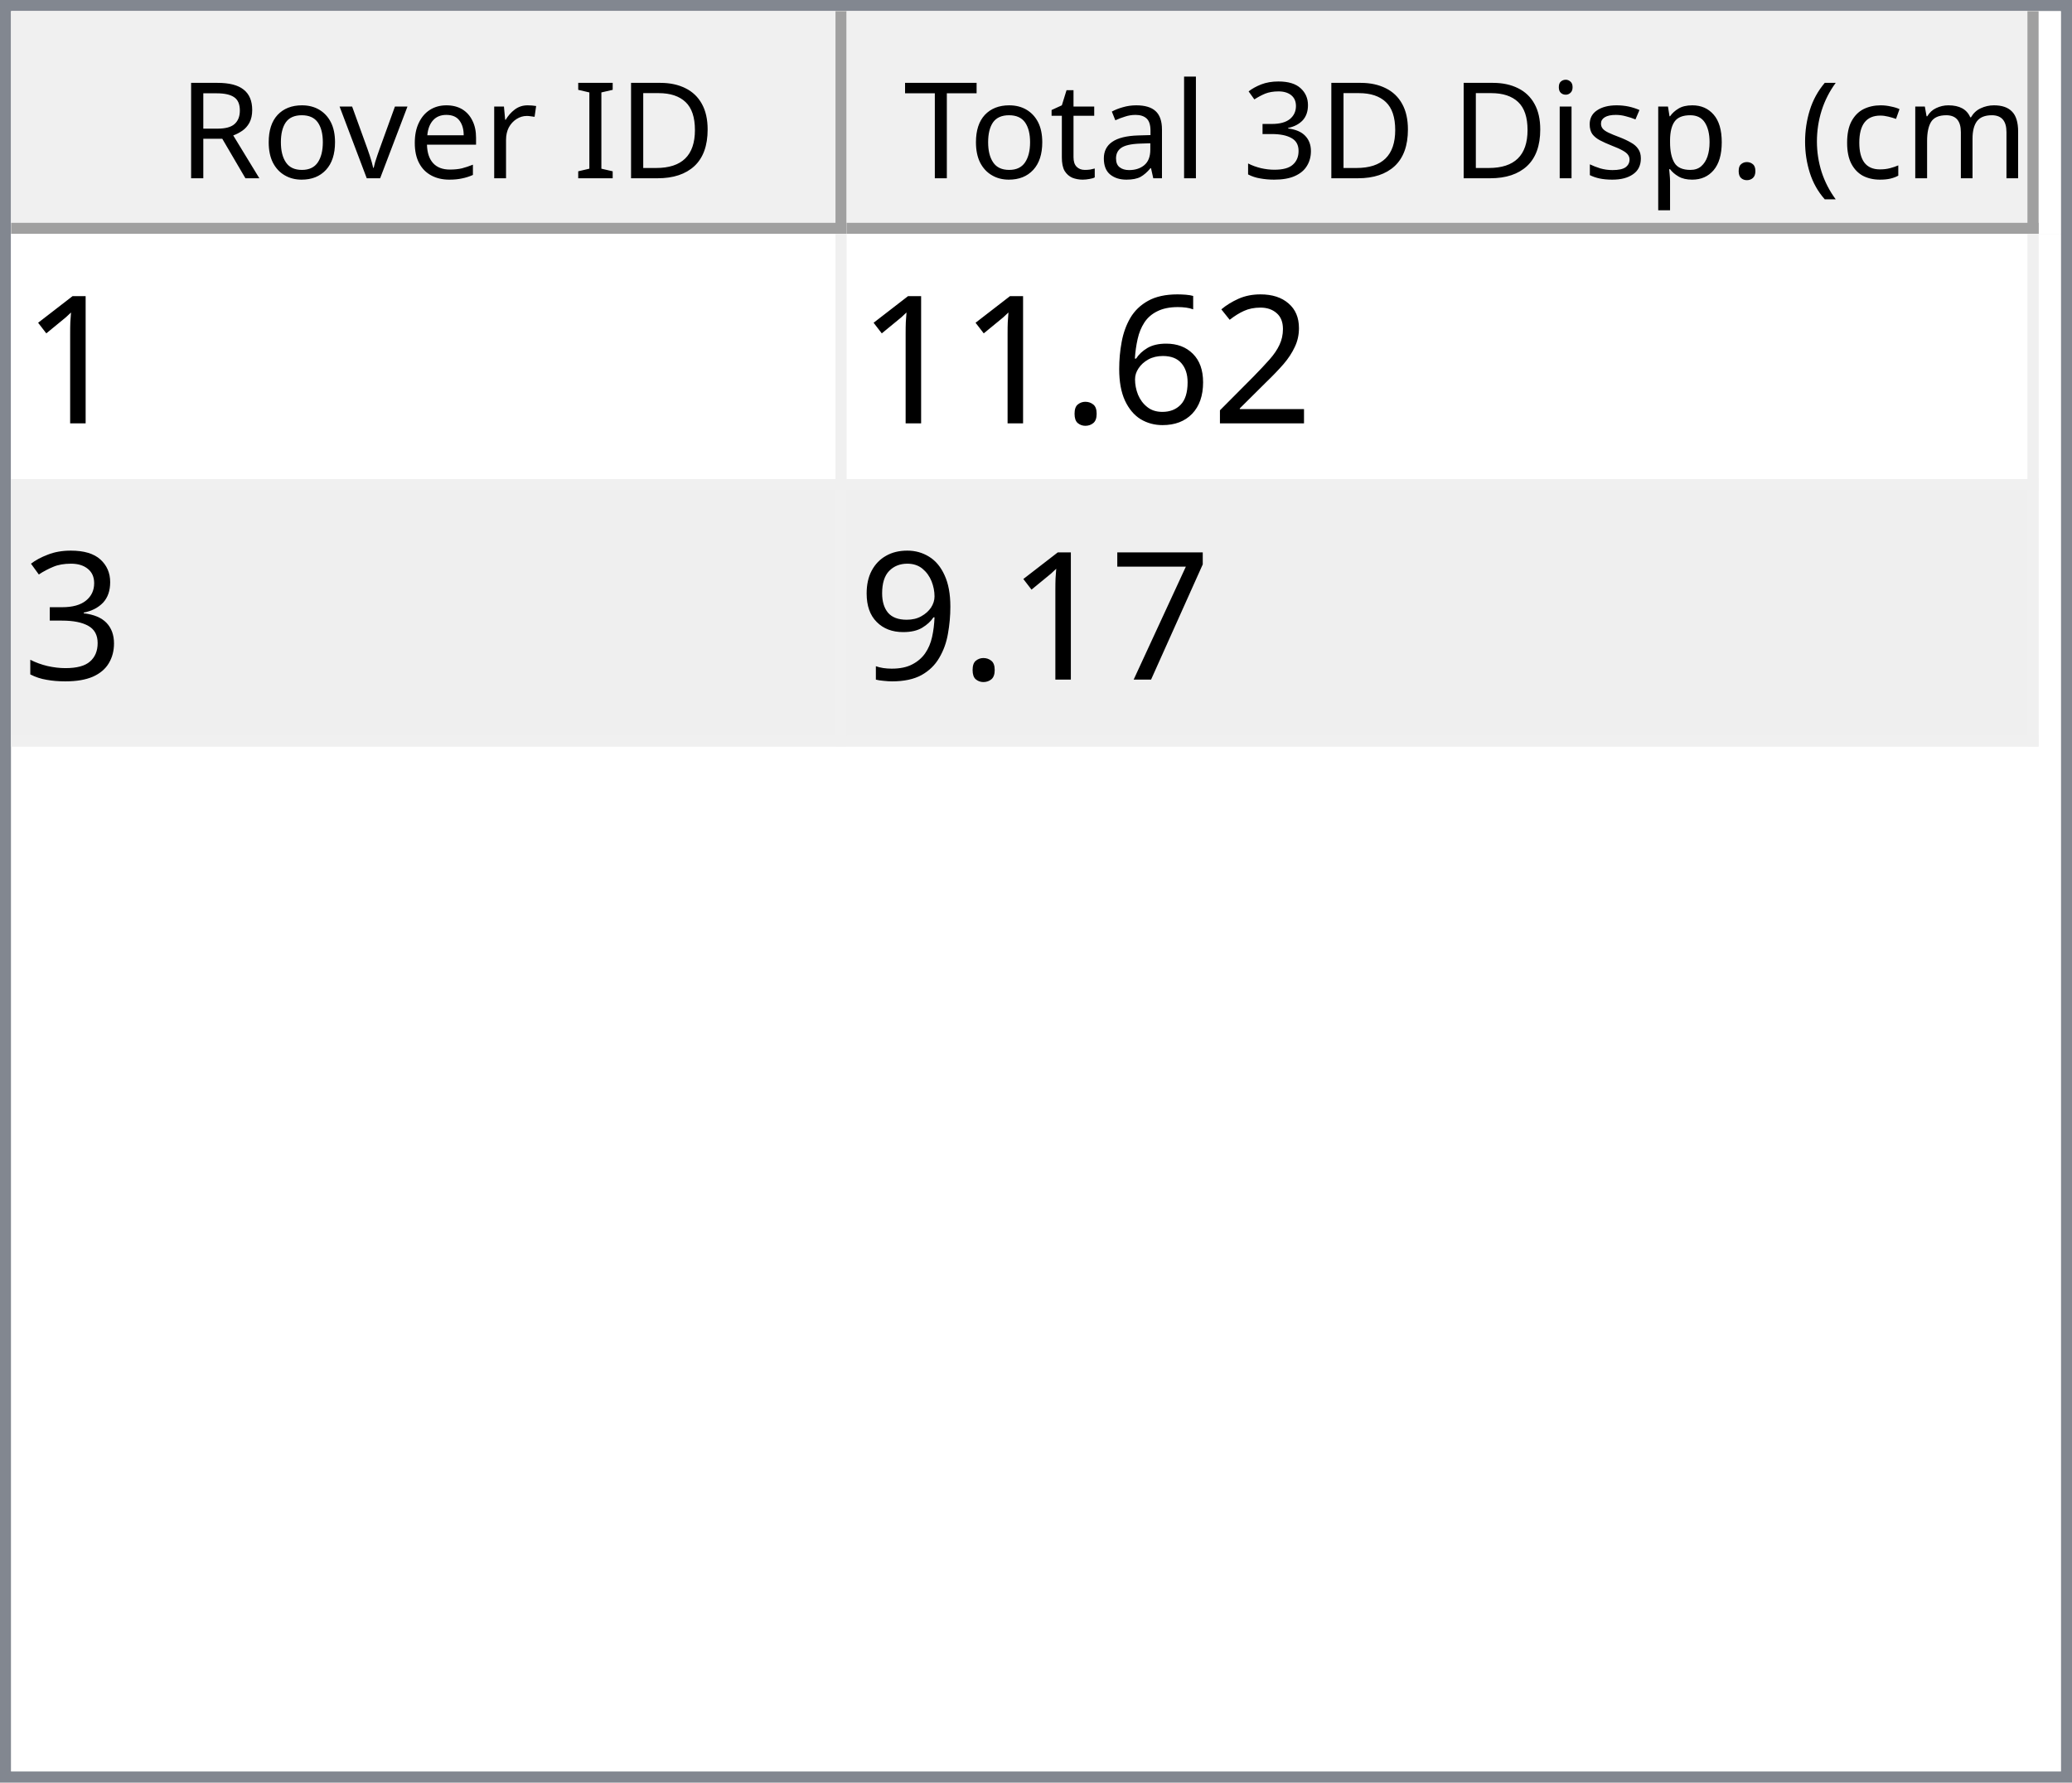
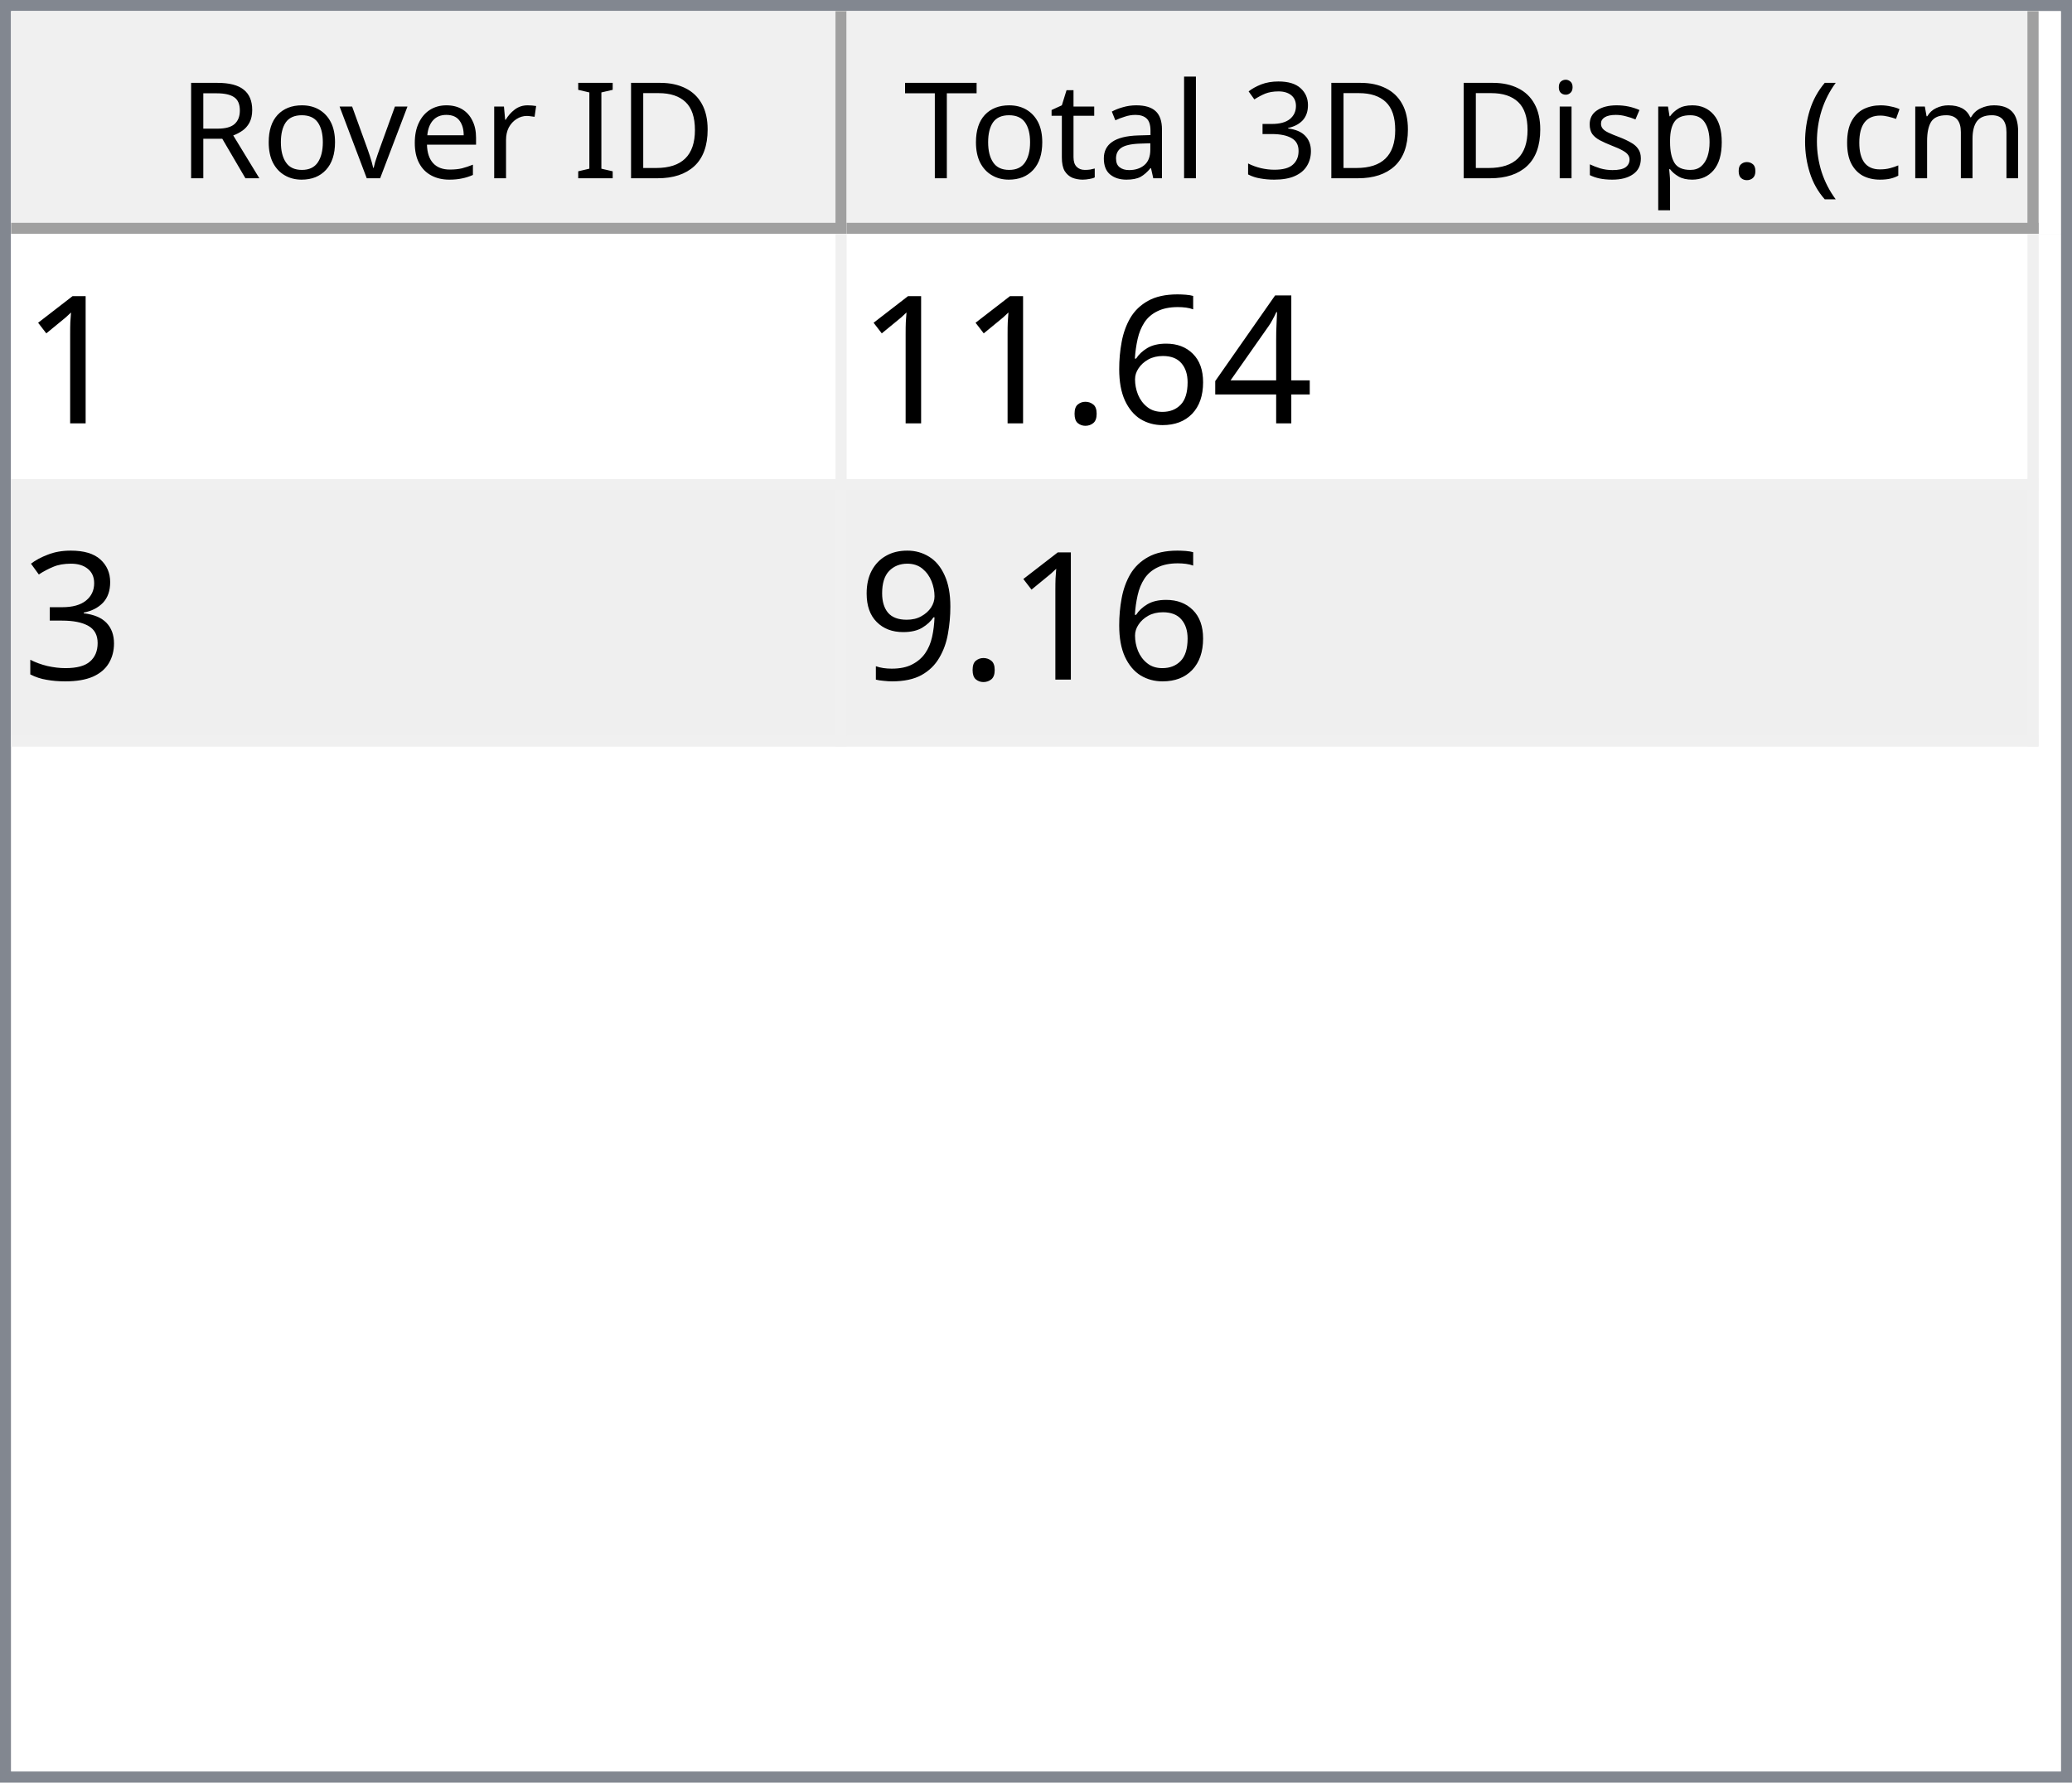
<svg xmlns="http://www.w3.org/2000/svg" style="fill-opacity:1; color-rendering:auto; color-interpolation:auto; text-rendering:auto; stroke:black; stroke-linecap:square; stroke-miterlimit:10; shape-rendering:auto; stroke-opacity:1; fill:black; stroke-dasharray:none; font-weight:normal; stroke-width:1; font-family:'Dialog'; font-style:normal; stroke-linejoin:miter; font-size:12px; stroke-dashoffset:0; image-rendering:auto;" width="186" height="160">
  <defs id="genericDefs" />
  <g>
    <defs id="defs1">
      <clipPath clipPathUnits="userSpaceOnUse" id="clipPath1">
        <path d="M0 0 L186 0 L186 160 L0 160 L0 0 Z" />
      </clipPath>
      <clipPath clipPathUnits="userSpaceOnUse" id="clipPath2">
        <path d="M0 0 L0 160 L186 160 L186 0 Z" />
      </clipPath>
      <clipPath clipPathUnits="userSpaceOnUse" id="clipPath3">
        <path d="M0 0 L0 20 L184 20 L184 0 Z" />
      </clipPath>
      <clipPath clipPathUnits="userSpaceOnUse" id="clipPath4">
        <path d="M0 0 L0 20 L75 20 L75 0 Z" />
      </clipPath>
      <clipPath clipPathUnits="userSpaceOnUse" id="clipPath5">
        <path d="M1 1 L1 19 L74 19 L74 1 Z" />
      </clipPath>
      <clipPath clipPathUnits="userSpaceOnUse" id="clipPath6">
        <path d="M0 0 L0 18 L73 18 L73 0 Z" />
      </clipPath>
      <clipPath clipPathUnits="userSpaceOnUse" id="clipPath7">
        <path d="M-0.5 -0.5 L-0.5 19.5 L74.5 19.5 L74.5 -0.5 Z" />
      </clipPath>
      <clipPath clipPathUnits="userSpaceOnUse" id="clipPath8">
        <path d="M0 0 L0 20 L107 20 L107 0 Z" />
      </clipPath>
      <clipPath clipPathUnits="userSpaceOnUse" id="clipPath9">
        <path d="M1 1 L1 19 L106 19 L106 1 Z" />
      </clipPath>
      <clipPath clipPathUnits="userSpaceOnUse" id="clipPath10">
        <path d="M0 0 L0 18 L105 18 L105 0 Z" />
      </clipPath>
      <clipPath clipPathUnits="userSpaceOnUse" id="clipPath11">
        <path d="M-0.5 -0.5 L-0.5 19.5 L106.5 19.5 L106.5 -0.5 Z" />
      </clipPath>
      <clipPath clipPathUnits="userSpaceOnUse" id="clipPath12">
        <path d="M0 0 L0 138 L184 138 L184 0 Z" />
      </clipPath>
      <clipPath clipPathUnits="userSpaceOnUse" id="clipPath13">
        <path d="M0 0 L0 46 L182 46 L182 0 Z" />
      </clipPath>
      <clipPath clipPathUnits="userSpaceOnUse" id="clipPath14">
        <path d="M-0.5 -0.5 L-0.5 45.5 L181.5 45.5 L181.5 -0.5 Z" />
      </clipPath>
      <clipPath clipPathUnits="userSpaceOnUse" id="clipPath15">
        <path d="M0 0 L0 22 L74 22 L74 0 Z" />
      </clipPath>
      <clipPath clipPathUnits="userSpaceOnUse" id="clipPath16">
        <path d="M0 0 L0 22 L106 22 L106 0 Z" />
      </clipPath>
      <font horiz-adv-x="64.551" id="font1">
        <font-face ascent="107.91" descent="25.098" units-per-em="100" style="font-style:normal; font-family:Segoe UI; font-weight:normal;" />
        <missing-glyph horiz-adv-x="64.551" d="M8.109 0 L8.109 68.266 L56.453 68.266 L56.453 0 L8.109 0 ZM15.328 7.234 L49.219 7.234 L49.219 61.031 L15.328 61.031 L15.328 7.234 Z" />
        <glyph unicode="D" horiz-adv-x="70.117" d="M9.188 0 L9.188 70.016 L28.516 70.016 Q65.531 70.016 65.531 35.891 Q65.531 19.672 55.25 9.836 Q44.969 0 27.734 0 L9.188 0 ZM17.391 62.594 L17.391 7.422 L27.828 7.422 Q41.609 7.422 49.273 14.797 Q56.938 22.172 56.938 35.688 Q56.938 62.594 28.328 62.594 L17.391 62.594 Z" />
        <glyph unicode="I" horiz-adv-x="26.611" d="M17.391 0 L9.188 0 L9.188 70.016 L17.391 70.016 L17.391 0 Z" />
        <glyph unicode=" " horiz-adv-x="27.393" d="" />
        <glyph unicode="r" horiz-adv-x="34.766" d="M34.188 41.891 Q32.078 43.5 28.125 43.5 Q23 43.5 19.555 38.672 Q16.109 33.844 16.109 25.484 L16.109 0 L8.109 0 L8.109 50 L16.109 50 L16.109 39.703 L16.312 39.703 Q18.016 44.969 21.531 47.922 Q25.047 50.875 29.391 50.875 Q32.516 50.875 34.188 50.203 L34.188 41.891 Z" />
        <glyph unicode="e" horiz-adv-x="52.295" d="M48.297 23 L12.984 23 Q13.188 14.656 17.484 10.109 Q21.781 5.562 29.297 5.562 Q37.75 5.562 44.828 11.141 L44.828 3.609 Q38.234 -1.172 27.391 -1.172 Q16.797 -1.172 10.742 5.641 Q4.688 12.453 4.688 24.812 Q4.688 36.469 11.305 43.82 Q17.922 51.172 27.734 51.172 Q37.547 51.172 42.922 44.828 Q48.297 38.484 48.297 27.203 L48.297 23 ZM40.094 29.781 Q40.047 36.719 36.75 40.578 Q33.453 44.438 27.594 44.438 Q21.922 44.438 17.969 40.383 Q14.016 36.328 13.094 29.781 L40.094 29.781 Z" />
        <glyph unicode="v" horiz-adv-x="47.9" d="M47.406 50 L27.484 0 L19.625 0 L0.688 50 L9.469 50 L22.172 13.672 Q23.578 9.672 23.922 6.688 L24.125 6.688 Q24.609 10.453 25.688 13.484 L38.969 50 L47.406 50 Z" />
        <glyph unicode="o" horiz-adv-x="58.594" d="M29 -1.172 Q17.922 -1.172 11.305 5.836 Q4.688 12.844 4.688 24.422 Q4.688 37.016 11.57 44.094 Q18.453 51.172 30.172 51.172 Q41.359 51.172 47.633 44.289 Q53.906 37.406 53.906 25.203 Q53.906 13.234 47.141 6.031 Q40.375 -1.172 29 -1.172 ZM29.594 44.438 Q21.875 44.438 17.383 39.188 Q12.891 33.938 12.891 24.703 Q12.891 15.828 17.43 10.695 Q21.969 5.562 29.594 5.562 Q37.359 5.562 41.531 10.594 Q45.703 15.625 45.703 24.906 Q45.703 34.281 41.531 39.359 Q37.359 44.438 29.594 44.438 Z" />
        <glyph unicode="R" horiz-adv-x="59.814" d="M59.375 0 L49.609 0 L37.891 19.625 Q36.281 22.359 34.766 24.289 Q33.25 26.219 31.664 27.438 Q30.078 28.656 28.25 29.219 Q26.422 29.781 24.125 29.781 L17.391 29.781 L17.391 0 L9.188 0 L9.188 70.016 L30.078 70.016 Q34.672 70.016 38.555 68.867 Q42.438 67.719 45.289 65.375 Q48.141 63.031 49.758 59.547 Q51.375 56.062 51.375 51.375 Q51.375 47.703 50.273 44.656 Q49.172 41.609 47.148 39.211 Q45.125 36.812 42.266 35.133 Q39.406 33.453 35.844 32.516 L35.844 32.328 Q37.594 31.547 38.891 30.547 Q40.188 29.547 41.359 28.18 Q42.531 26.812 43.68 25.078 Q44.828 23.344 46.234 21.047 L59.375 0 ZM17.391 62.594 L17.391 37.203 L28.516 37.203 Q31.594 37.203 34.203 38.133 Q36.812 39.062 38.719 40.797 Q40.625 42.531 41.703 45.047 Q42.781 47.562 42.781 50.688 Q42.781 56.297 39.141 59.445 Q35.5 62.594 28.609 62.594 L17.391 62.594 Z" />
        <glyph unicode=")" horiz-adv-x="30.176" d="M8.297 -15.922 L1.172 -15.922 Q16.406 2.344 16.406 26.812 Q16.406 51.469 1.078 70.016 L8.297 70.016 Q23.531 52.156 23.531 26.703 Q23.531 1.375 8.297 -15.922 Z" />
        <glyph unicode="m" horiz-adv-x="86.133" d="M79.109 0 L71.094 0 L71.094 28.719 Q71.094 37.016 68.531 40.727 Q65.969 44.438 59.906 44.438 Q54.781 44.438 51.195 39.75 Q47.609 35.062 47.609 28.516 L47.609 0 L39.594 0 L39.594 29.688 Q39.594 44.438 28.219 44.438 Q22.953 44.438 19.531 40.016 Q16.109 35.594 16.109 28.516 L16.109 0 L8.109 0 L8.109 50 L16.109 50 L16.109 42.094 L16.312 42.094 Q21.625 51.172 31.844 51.172 Q36.969 51.172 40.773 48.312 Q44.578 45.453 46 40.828 Q51.562 51.172 62.594 51.172 Q79.109 51.172 79.109 30.812 L79.109 0 Z" />
        <glyph unicode="c" horiz-adv-x="46.191" d="M42.188 2.297 Q36.422 -1.172 28.516 -1.172 Q17.828 -1.172 11.258 5.789 Q4.688 12.75 4.688 23.828 Q4.688 36.188 11.766 43.68 Q18.844 51.172 30.672 51.172 Q37.25 51.172 42.281 48.734 L42.281 40.531 Q36.719 44.438 30.375 44.438 Q22.703 44.438 17.797 38.945 Q12.891 33.453 12.891 24.516 Q12.891 15.719 17.508 10.641 Q22.125 5.562 29.891 5.562 Q36.422 5.562 42.188 9.906 L42.188 2.297 Z" />
        <glyph unicode="(" horiz-adv-x="30.176" d="M29.109 -15.922 L21.969 -15.922 Q6.844 1.375 6.844 26.703 Q6.844 52.156 21.969 70.016 L29.203 70.016 Q13.875 51.469 13.875 26.812 Q13.875 2.344 29.109 -15.922 Z" />
        <glyph unicode="." horiz-adv-x="21.68" d="M10.891 -1.078 Q8.641 -1.078 7.055 0.539 Q5.469 2.156 5.469 4.391 Q5.469 6.641 7.055 8.273 Q8.641 9.906 10.891 9.906 Q13.188 9.906 14.797 8.273 Q16.406 6.641 16.406 4.391 Q16.406 2.156 14.797 0.539 Q13.188 -1.078 10.891 -1.078 Z" />
        <glyph unicode="p" horiz-adv-x="58.789" d="M16.312 7.234 L16.109 7.234 L16.109 -23 L8.109 -23 L8.109 50 L16.109 50 L16.109 41.219 L16.312 41.219 Q22.219 51.172 33.594 51.172 Q43.266 51.172 48.688 44.461 Q54.109 37.75 54.109 26.469 Q54.109 13.922 48 6.375 Q41.891 -1.172 31.297 -1.172 Q21.578 -1.172 16.312 7.234 ZM16.109 27.391 L16.109 20.406 Q16.109 14.203 20.141 9.883 Q24.172 5.562 30.375 5.562 Q37.641 5.562 41.773 11.133 Q45.906 16.703 45.906 26.609 Q45.906 34.969 42.047 39.703 Q38.188 44.438 31.594 44.438 Q24.609 44.438 20.359 39.578 Q16.109 34.719 16.109 27.391 Z" />
        <glyph unicode="s" horiz-adv-x="42.432" d="M5.078 1.812 L5.078 10.406 Q11.625 5.562 19.484 5.562 Q30.031 5.562 30.031 12.594 Q30.031 14.594 29.125 15.992 Q28.219 17.391 26.68 18.461 Q25.141 19.531 23.07 20.383 Q21 21.234 18.609 22.172 Q15.281 23.484 12.766 24.828 Q10.25 26.172 8.57 27.859 Q6.891 29.547 6.031 31.695 Q5.172 33.844 5.172 36.719 Q5.172 40.234 6.789 42.945 Q8.406 45.656 11.086 47.484 Q13.766 49.312 17.211 50.242 Q20.656 51.172 24.312 51.172 Q30.812 51.172 35.938 48.922 L35.938 40.828 Q30.422 44.438 23.25 44.438 Q21 44.438 19.195 43.922 Q17.391 43.406 16.094 42.477 Q14.797 41.547 14.086 40.258 Q13.375 38.969 13.375 37.406 Q13.375 35.453 14.086 34.133 Q14.797 32.812 16.164 31.789 Q17.531 30.766 19.484 29.938 Q21.438 29.109 23.922 28.125 Q27.25 26.859 29.883 25.516 Q32.516 24.172 34.375 22.484 Q36.234 20.797 37.234 18.602 Q38.234 16.406 38.234 13.375 Q38.234 9.672 36.602 6.938 Q34.969 4.203 32.234 2.398 Q29.5 0.594 25.93 -0.289 Q22.359 -1.172 18.453 -1.172 Q10.75 -1.172 5.078 1.812 Z" />
        <glyph unicode="i" horiz-adv-x="24.219" d="M12.203 62.703 Q10.062 62.703 8.547 64.164 Q7.031 65.625 7.031 67.875 Q7.031 70.125 8.547 71.609 Q10.062 73.094 12.203 73.094 Q14.406 73.094 15.945 71.609 Q17.484 70.125 17.484 67.875 Q17.484 65.719 15.945 64.211 Q14.406 62.703 12.203 62.703 ZM16.109 0 L8.109 0 L8.109 50 L16.109 50 L16.109 0 Z" />
        <glyph unicode="3" horiz-adv-x="53.906" d="M46.531 19.828 Q46.531 15.094 44.75 11.211 Q42.969 7.328 39.719 4.57 Q36.469 1.812 31.93 0.297 Q27.391 -1.219 21.922 -1.219 Q11.922 -1.219 6 2.594 L6 11.188 Q13.094 5.609 22.219 5.609 Q25.875 5.609 28.828 6.539 Q31.781 7.469 33.906 9.227 Q36.031 10.984 37.18 13.477 Q38.328 15.969 38.328 19.094 Q38.328 32.812 18.797 32.812 L12.984 32.812 L12.984 39.594 L18.5 39.594 Q35.797 39.594 35.797 52.484 Q35.797 64.406 22.609 64.406 Q15.188 64.406 8.688 59.422 L8.688 67.188 Q15.375 71.188 24.609 71.188 Q29 71.188 32.57 69.969 Q36.141 68.75 38.68 66.555 Q41.219 64.359 42.609 61.281 Q44 58.203 44 54.5 Q44 40.672 30.031 36.719 L30.031 36.531 Q33.594 36.141 36.625 34.797 Q39.656 33.453 41.852 31.305 Q44.047 29.156 45.289 26.25 Q46.531 23.344 46.531 19.828 Z" />
        <glyph unicode="l" horiz-adv-x="24.219" d="M16.109 0 L8.109 0 L8.109 74.031 L16.109 74.031 L16.109 0 Z" />
        <glyph unicode="a" horiz-adv-x="50.879" d="M43.891 0 L35.891 0 L35.891 7.812 L35.688 7.812 Q30.469 -1.172 20.312 -1.172 Q12.844 -1.172 8.617 2.781 Q4.391 6.734 4.391 13.281 Q4.391 27.297 20.906 29.594 L35.891 31.688 Q35.891 44.438 25.594 44.438 Q16.547 44.438 9.281 38.281 L9.281 46.484 Q16.656 51.172 26.266 51.172 Q43.891 51.172 43.891 32.516 L43.891 0 ZM35.891 25.297 L23.828 23.641 Q18.266 22.859 15.43 20.875 Q12.594 18.891 12.594 13.875 Q12.594 10.203 15.211 7.883 Q17.828 5.562 22.172 5.562 Q28.125 5.562 32.008 9.742 Q35.891 13.922 35.891 20.312 L35.891 25.297 Z" />
        <glyph unicode="t" horiz-adv-x="33.887" d="M31.297 0.484 Q28.469 -1.078 23.828 -1.078 Q10.688 -1.078 10.688 13.578 L10.688 43.172 L2.094 43.172 L2.094 50 L10.688 50 L10.688 62.203 L18.703 64.797 L18.703 50 L31.297 50 L31.297 43.172 L18.703 43.172 L18.703 14.984 Q18.703 9.969 20.414 7.82 Q22.125 5.672 26.078 5.672 Q29.109 5.672 31.297 7.328 L31.297 0.484 Z" />
        <glyph unicode="T" horiz-adv-x="52.393" d="M50.594 62.594 L30.375 62.594 L30.375 0 L22.172 0 L22.172 62.594 L2 62.594 L2 70.016 L50.594 70.016 L50.594 62.594 Z" />
      </font>
      <font horiz-adv-x="75.0" id="font2">
        <font-face ascent="100.537" descent="21.973" units-per-em="100" style="font-style:normal; font-family:sans-serif; font-weight:normal;" />
        <missing-glyph horiz-adv-x="75.0" d="M12.5 0 L12.5 62.5 L62.5 62.5 L62.5 0 L12.5 0 ZM14.062 1.562 L60.938 1.562 L60.938 60.938 L14.062 60.938 L14.062 1.562 Z" />
        <glyph unicode="1" horiz-adv-x="55.615" d="M37.25 0 L28.469 0 L28.469 56 Q25.297 52.984 20.141 49.953 Q14.984 46.922 10.891 45.406 L10.891 53.906 Q18.266 57.375 23.781 62.305 Q29.297 67.234 31.594 71.875 L37.25 71.875 L37.25 0 Z" />
-         <glyph unicode="2" horiz-adv-x="55.615" d="M50.344 8.453 L50.344 0 L3.031 0 Q2.938 3.172 4.047 6.109 Q5.859 10.938 9.836 15.625 Q13.812 20.312 21.344 26.469 Q33.016 36.031 37.117 41.625 Q41.219 47.219 41.219 52.203 Q41.219 57.422 37.477 61.008 Q33.734 64.594 27.734 64.594 Q21.391 64.594 17.578 60.789 Q13.766 56.984 13.719 50.25 L4.688 51.172 Q5.609 61.281 11.664 66.578 Q17.719 71.875 27.938 71.875 Q38.234 71.875 44.242 66.164 Q50.25 60.453 50.25 52 Q50.25 47.703 48.492 43.555 Q46.734 39.406 42.656 34.812 Q38.578 30.219 29.109 22.219 Q21.188 15.578 18.945 13.211 Q16.703 10.844 15.234 8.453 L50.344 8.453 Z" />
+         <glyph unicode="4" horiz-adv-x="55.615" d="M32.328 0 L32.328 17.141 L1.266 17.141 L1.266 25.203 L33.938 71.578 L41.109 71.578 L41.109 25.203 L50.781 25.203 L50.781 17.141 L41.109 17.141 L41.109 0 L32.328 0 ZM32.328 25.203 L32.328 57.469 L9.906 25.203 L32.328 25.203 Z" />
        <glyph unicode="6" horiz-adv-x="55.615" d="M49.75 54.047 L41.016 53.375 Q39.844 58.547 37.703 60.891 Q34.125 64.656 28.906 64.656 Q24.703 64.656 21.531 62.312 Q17.391 59.281 14.992 53.469 Q12.594 47.656 12.5 36.922 Q15.672 41.75 20.266 44.094 Q24.859 46.438 29.891 46.438 Q38.672 46.438 44.852 39.969 Q51.031 33.5 51.031 23.25 Q51.031 16.5 48.125 10.719 Q45.219 4.938 40.141 1.859 Q35.062 -1.219 28.609 -1.219 Q17.625 -1.219 10.695 6.859 Q3.766 14.938 3.766 33.5 Q3.766 54.25 11.422 63.672 Q18.109 71.875 29.438 71.875 Q37.891 71.875 43.289 67.141 Q48.688 62.406 49.75 54.047 ZM13.875 23.188 Q13.875 18.656 15.797 14.508 Q17.719 10.359 21.188 8.18 Q24.656 6 28.469 6 Q34.031 6 38.039 10.492 Q42.047 14.984 42.047 22.703 Q42.047 30.125 38.086 34.398 Q34.125 38.672 28.125 38.672 Q22.172 38.672 18.023 34.398 Q13.875 30.125 13.875 23.188 Z" />
        <glyph unicode="." horiz-adv-x="27.783" d="M9.078 0 L9.078 10.016 L19.094 10.016 L19.094 0 L9.078 0 Z" />
        <glyph unicode="3" horiz-adv-x="55.615" d="M4.203 18.891 L12.984 20.062 Q14.5 12.594 18.141 9.297 Q21.781 6 27 6 Q33.203 6 37.477 10.297 Q41.75 14.594 41.75 20.953 Q41.75 27 37.797 30.93 Q33.844 34.859 27.734 34.859 Q25.25 34.859 21.531 33.891 L22.516 41.609 Q23.391 41.5 23.922 41.5 Q29.547 41.5 34.039 44.43 Q38.531 47.359 38.531 53.469 Q38.531 58.297 35.258 61.477 Q31.984 64.656 26.812 64.656 Q21.688 64.656 18.266 61.43 Q14.844 58.203 13.875 51.766 L5.078 53.328 Q6.688 62.156 12.398 67.016 Q18.109 71.875 26.609 71.875 Q32.469 71.875 37.398 69.359 Q42.328 66.844 44.945 62.5 Q47.562 58.156 47.562 53.266 Q47.562 48.641 45.07 44.828 Q42.578 41.016 37.703 38.766 Q44.047 37.312 47.562 32.695 Q51.078 28.078 51.078 21.141 Q51.078 11.766 44.242 5.25 Q37.406 -1.266 26.953 -1.266 Q17.531 -1.266 11.305 4.352 Q5.078 9.969 4.203 18.891 Z" />
-         <glyph unicode="7" horiz-adv-x="55.615" d="M4.734 62.203 L4.734 70.656 L51.078 70.656 L51.078 63.812 Q44.234 56.547 37.523 44.484 Q30.812 32.422 27.156 19.672 Q24.516 10.688 23.781 0 L14.75 0 Q14.891 8.453 18.062 20.414 Q21.234 32.375 27.172 43.484 Q33.109 54.594 39.797 62.203 L4.734 62.203 Z" />
        <glyph unicode="9" horiz-adv-x="55.615" d="M5.469 16.547 L13.922 17.328 Q14.984 11.375 18.016 8.688 Q21.047 6 25.781 6 Q29.828 6 32.883 7.859 Q35.938 9.719 37.891 12.82 Q39.844 15.922 41.164 21.195 Q42.484 26.469 42.484 31.938 Q42.484 32.516 42.438 33.688 Q39.797 29.5 35.234 26.883 Q30.672 24.266 25.344 24.266 Q16.453 24.266 10.305 30.711 Q4.156 37.156 4.156 47.703 Q4.156 58.594 10.578 65.234 Q17 71.875 26.656 71.875 Q33.641 71.875 39.43 68.117 Q45.219 64.359 48.219 57.398 Q51.219 50.438 51.219 37.25 Q51.219 23.531 48.242 15.406 Q45.266 7.281 39.383 3.031 Q33.5 -1.219 25.594 -1.219 Q17.188 -1.219 11.867 3.445 Q6.547 8.109 5.469 16.547 ZM41.453 48.141 Q41.453 55.719 37.43 60.156 Q33.406 64.594 27.734 64.594 Q21.875 64.594 17.531 59.812 Q13.188 55.031 13.188 47.406 Q13.188 40.578 17.312 36.305 Q21.438 32.031 27.484 32.031 Q33.594 32.031 37.523 36.305 Q41.453 40.578 41.453 48.141 Z" />
      </font>
    </defs>
    <g style="fill:white; stroke:white;">
      <rect x="0" y="0" width="186" style="clip-path:url(#clipPath1); stroke:none;" height="160" />
    </g>
    <g style="fill:white; text-rendering:optimizeSpeed; color-rendering:optimizeSpeed; image-rendering:optimizeSpeed; shape-rendering:crispEdges; stroke:white; color-interpolation:sRGB;">
      <rect x="0" width="186" height="160" y="0" style="stroke:none;" />
      <path style="stroke:none;" d="M0 160 L186 160 L186 0 L0 0 Z" />
    </g>
    <g style="fill:rgb(240,240,240); font-family:'Segoe UI'; stroke:rgb(240,240,240);">
      <rect x="0" y="0" width="186" style="clip-path:url(#clipPath2); stroke:none;" height="160" />
    </g>
    <g style="fill:rgb(130,135,144); font-family:'Segoe UI'; stroke:rgb(130,135,144);">
      <path d="M0 0 L186 0 L186 160 L0 160 L0 0 ZM1 1 L185 1 L185 159 L1 159 L1 1 Z" style="fill-rule:evenodd; clip-path:url(#clipPath2); stroke:none;" />
    </g>
    <g style="fill:white; font-family:'Segoe UI'; stroke:white;" transform="translate(1,1)">
      <rect x="0" y="0" width="184" style="clip-path:url(#clipPath3); stroke:none;" height="20" />
    </g>
    <g style="fill:rgb(240,240,240); font-family:'Segoe UI'; stroke:rgb(240,240,240);" transform="translate(1,1)">
      <rect x="0" y="0" width="75" style="clip-path:url(#clipPath4); stroke:none;" height="20" />
    </g>
    <g style="font-family:'Segoe UI';" transform="translate(2,2)">
      <text x="14" xml:space="preserve" y="14" style="clip-path:url(#clipPath6); stroke:none;">Rover ID</text>
    </g>
    <g style="fill:rgb(160,160,160); font-family:'Segoe UI'; stroke:rgb(160,160,160); stroke-linejoin:bevel;" transform="translate(1.5,1.5)">
      <line x1="74" x2="74" y1="0" style="fill:none; clip-path:url(#clipPath7);" y2="19" />
    </g>
    <g style="fill:rgb(160,160,160); font-family:'Segoe UI'; stroke:rgb(160,160,160); stroke-linejoin:bevel;" transform="matrix(1,0,0,1,1,1) translate(0.5,0.5)">
      <line x1="0" x2="74" y1="19" style="fill:none; clip-path:url(#clipPath7);" y2="19" />
    </g>
    <g style="fill:rgb(240,240,240); font-family:'Segoe UI'; stroke:rgb(240,240,240);" transform="translate(76,1)">
      <rect x="0" y="0" width="107" style="clip-path:url(#clipPath8); stroke:none;" height="20" />
    </g>
    <g style="font-family:'Segoe UI';" transform="translate(77,2)">
      <text x="1" xml:space="preserve" y="14" style="clip-path:url(#clipPath10); stroke:none;"> Total 3D Disp. (cm)</text>
    </g>
    <g style="fill:rgb(160,160,160); font-family:'Segoe UI'; stroke:rgb(160,160,160); stroke-linejoin:bevel;" transform="translate(76.5,1.5)">
      <line x1="106" x2="106" y1="0" style="fill:none; clip-path:url(#clipPath11);" y2="19" />
    </g>
    <g style="fill:rgb(160,160,160); font-family:'Segoe UI'; stroke:rgb(160,160,160); stroke-linejoin:bevel;" transform="matrix(1,0,0,1,76,1) translate(0.5,0.5)">
      <line x1="0" x2="106" y1="19" style="fill:none; clip-path:url(#clipPath11);" y2="19" />
    </g>
    <g style="fill:white; font-family:'Segoe UI'; stroke:white;" transform="translate(1,21)">
      <rect x="0" y="0" width="184" style="clip-path:url(#clipPath12); stroke:none;" height="138" />
    </g>
    <g style="fill:rgb(240,240,240); font-size:16px; font-family:sans-serif; stroke:rgb(240,240,240);" transform="translate(1,21)">
      <rect x="0" y="0" width="182" style="clip-path:url(#clipPath13); stroke:none;" height="46" />
      <line transform="translate(0.5,0.5)" x1="0" x2="181" y1="22" style="clip-path:url(#clipPath14); fill:none; stroke-linejoin:bevel;" y2="22" />
    </g>
    <g transform="matrix(1,0,0,1,1,21) translate(0.5,0.5)" style="fill:rgb(240,240,240); font-size:16px; font-family:sans-serif; stroke:rgb(240,240,240); stroke-linejoin:bevel;">
      <line x1="0" x2="181" y1="45" style="fill:none; clip-path:url(#clipPath14);" y2="45" />
    </g>
    <g transform="matrix(1,0,0,1,1,21) translate(0.5,0.5)" style="fill:rgb(240,240,240); font-size:16px; font-family:sans-serif; stroke:rgb(240,240,240); stroke-linejoin:bevel;">
      <line x1="74" x2="74" y1="0" style="fill:none; clip-path:url(#clipPath14);" y2="45" />
    </g>
    <g transform="matrix(1,0,0,1,1,21) translate(0.5,0.5)" style="fill:rgb(240,240,240); font-size:16px; font-family:sans-serif; stroke:rgb(240,240,240); stroke-linejoin:bevel;">
      <line x1="181" x2="181" y1="0" style="fill:none; clip-path:url(#clipPath14);" y2="45" />
    </g>
    <g style="fill:white; font-size:16px; font-family:sans-serif; stroke:white;" transform="matrix(1,0,0,1,1,21)">
      <rect x="0" y="0" width="74" style="clip-path:url(#clipPath15); stroke:none;" height="22" />
      <text x="1" y="17" style="fill:black; clip-path:url(#clipPath15); stroke:none;" xml:space="preserve">1</text>
    </g>
    <g style="fill:white; font-size:16px; font-family:sans-serif; stroke:white;" transform="matrix(1,0,0,1,1,21) translate(75,0)">
      <rect x="0" y="0" width="106" style="clip-path:url(#clipPath16); stroke:none;" height="22" />
-       <text x="1" y="17" style="fill:black; clip-path:url(#clipPath16); stroke:none;" xml:space="preserve">11.62</text>
+       <text x="1" y="17" style="fill:black; clip-path:url(#clipPath16); stroke:none;" xml:space="preserve">11.64</text>
    </g>
    <g style="fill:rgb(239,239,239); font-size:16px; font-family:sans-serif; stroke:rgb(239,239,239);" transform="matrix(1,0,0,1,1,21) translate(0,23)">
      <rect x="0" y="0" width="74" style="clip-path:url(#clipPath15); stroke:none;" height="22" />
      <text x="1" y="17" style="fill:black; clip-path:url(#clipPath15); stroke:none;" xml:space="preserve">3</text>
    </g>
    <g style="fill:rgb(239,239,239); font-size:16px; font-family:sans-serif; stroke:rgb(239,239,239);" transform="matrix(1,0,0,1,1,21) translate(75,23)">
      <rect x="0" y="0" width="106" style="clip-path:url(#clipPath16); stroke:none;" height="22" />
-       <text x="1" y="17" style="fill:black; clip-path:url(#clipPath16); stroke:none;" xml:space="preserve">9.17</text>
+       <text x="1" y="17" style="fill:black; clip-path:url(#clipPath16); stroke:none;" xml:space="preserve">9.16</text>
    </g>
  </g>
</svg>
